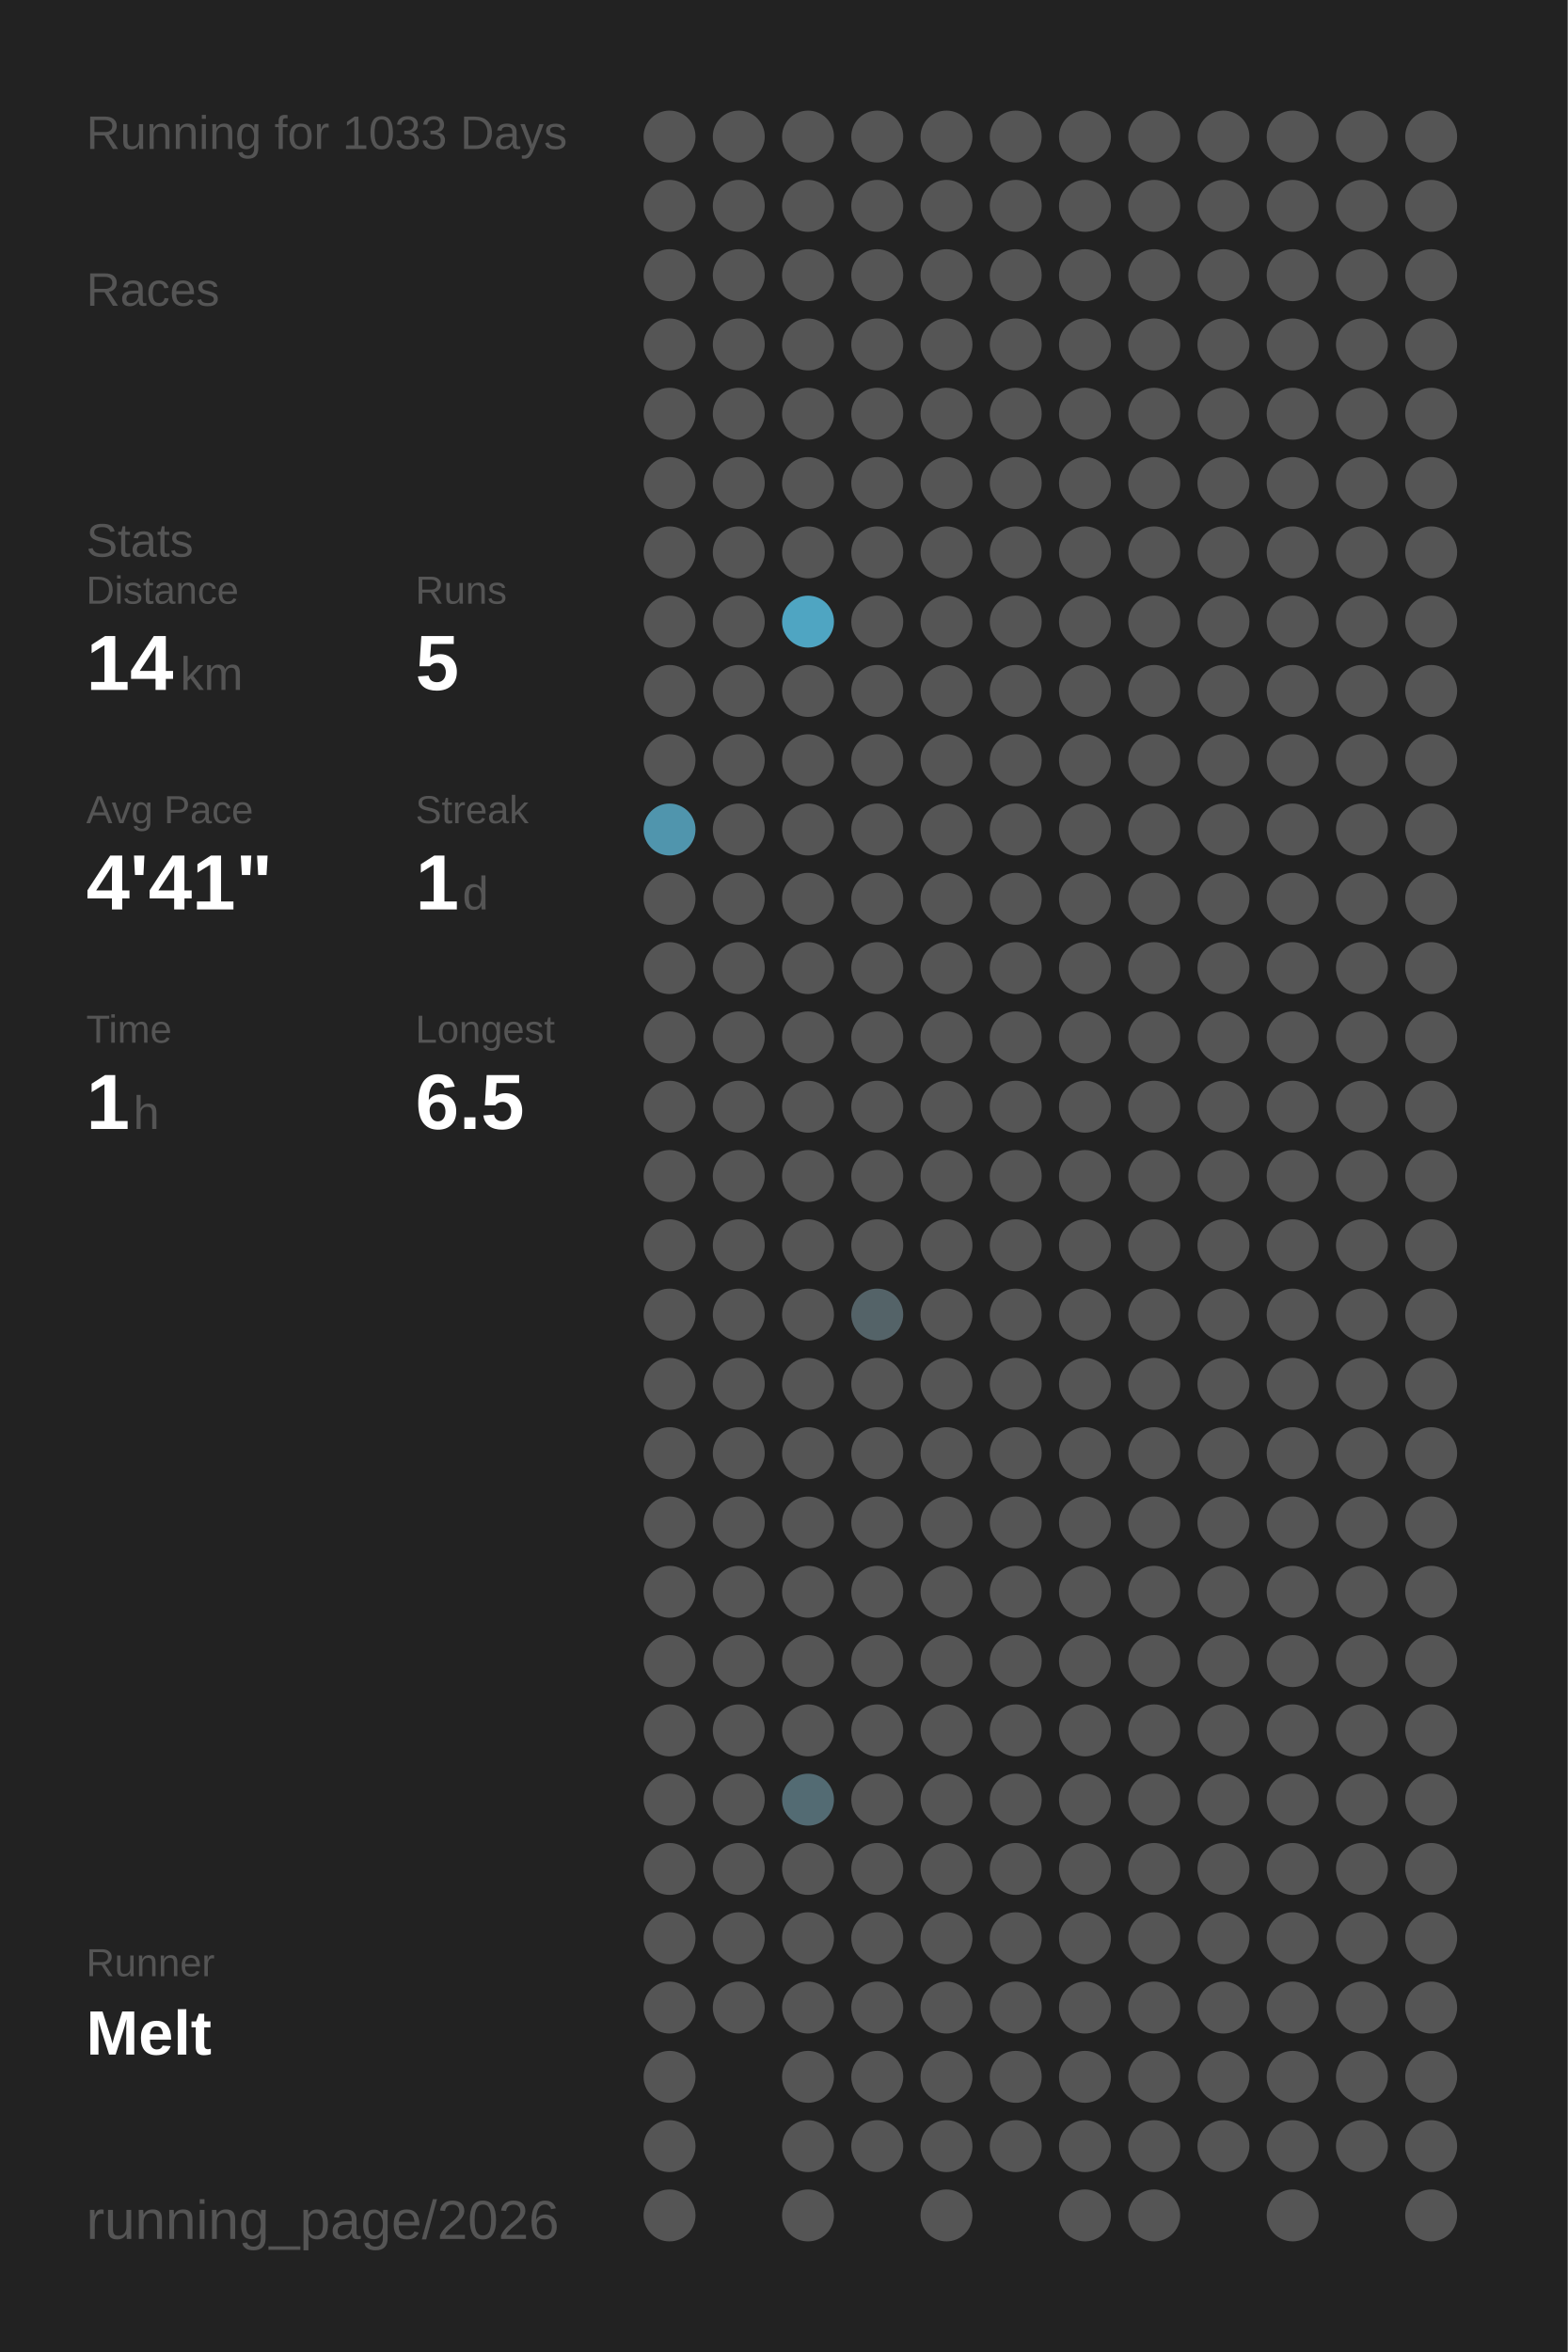
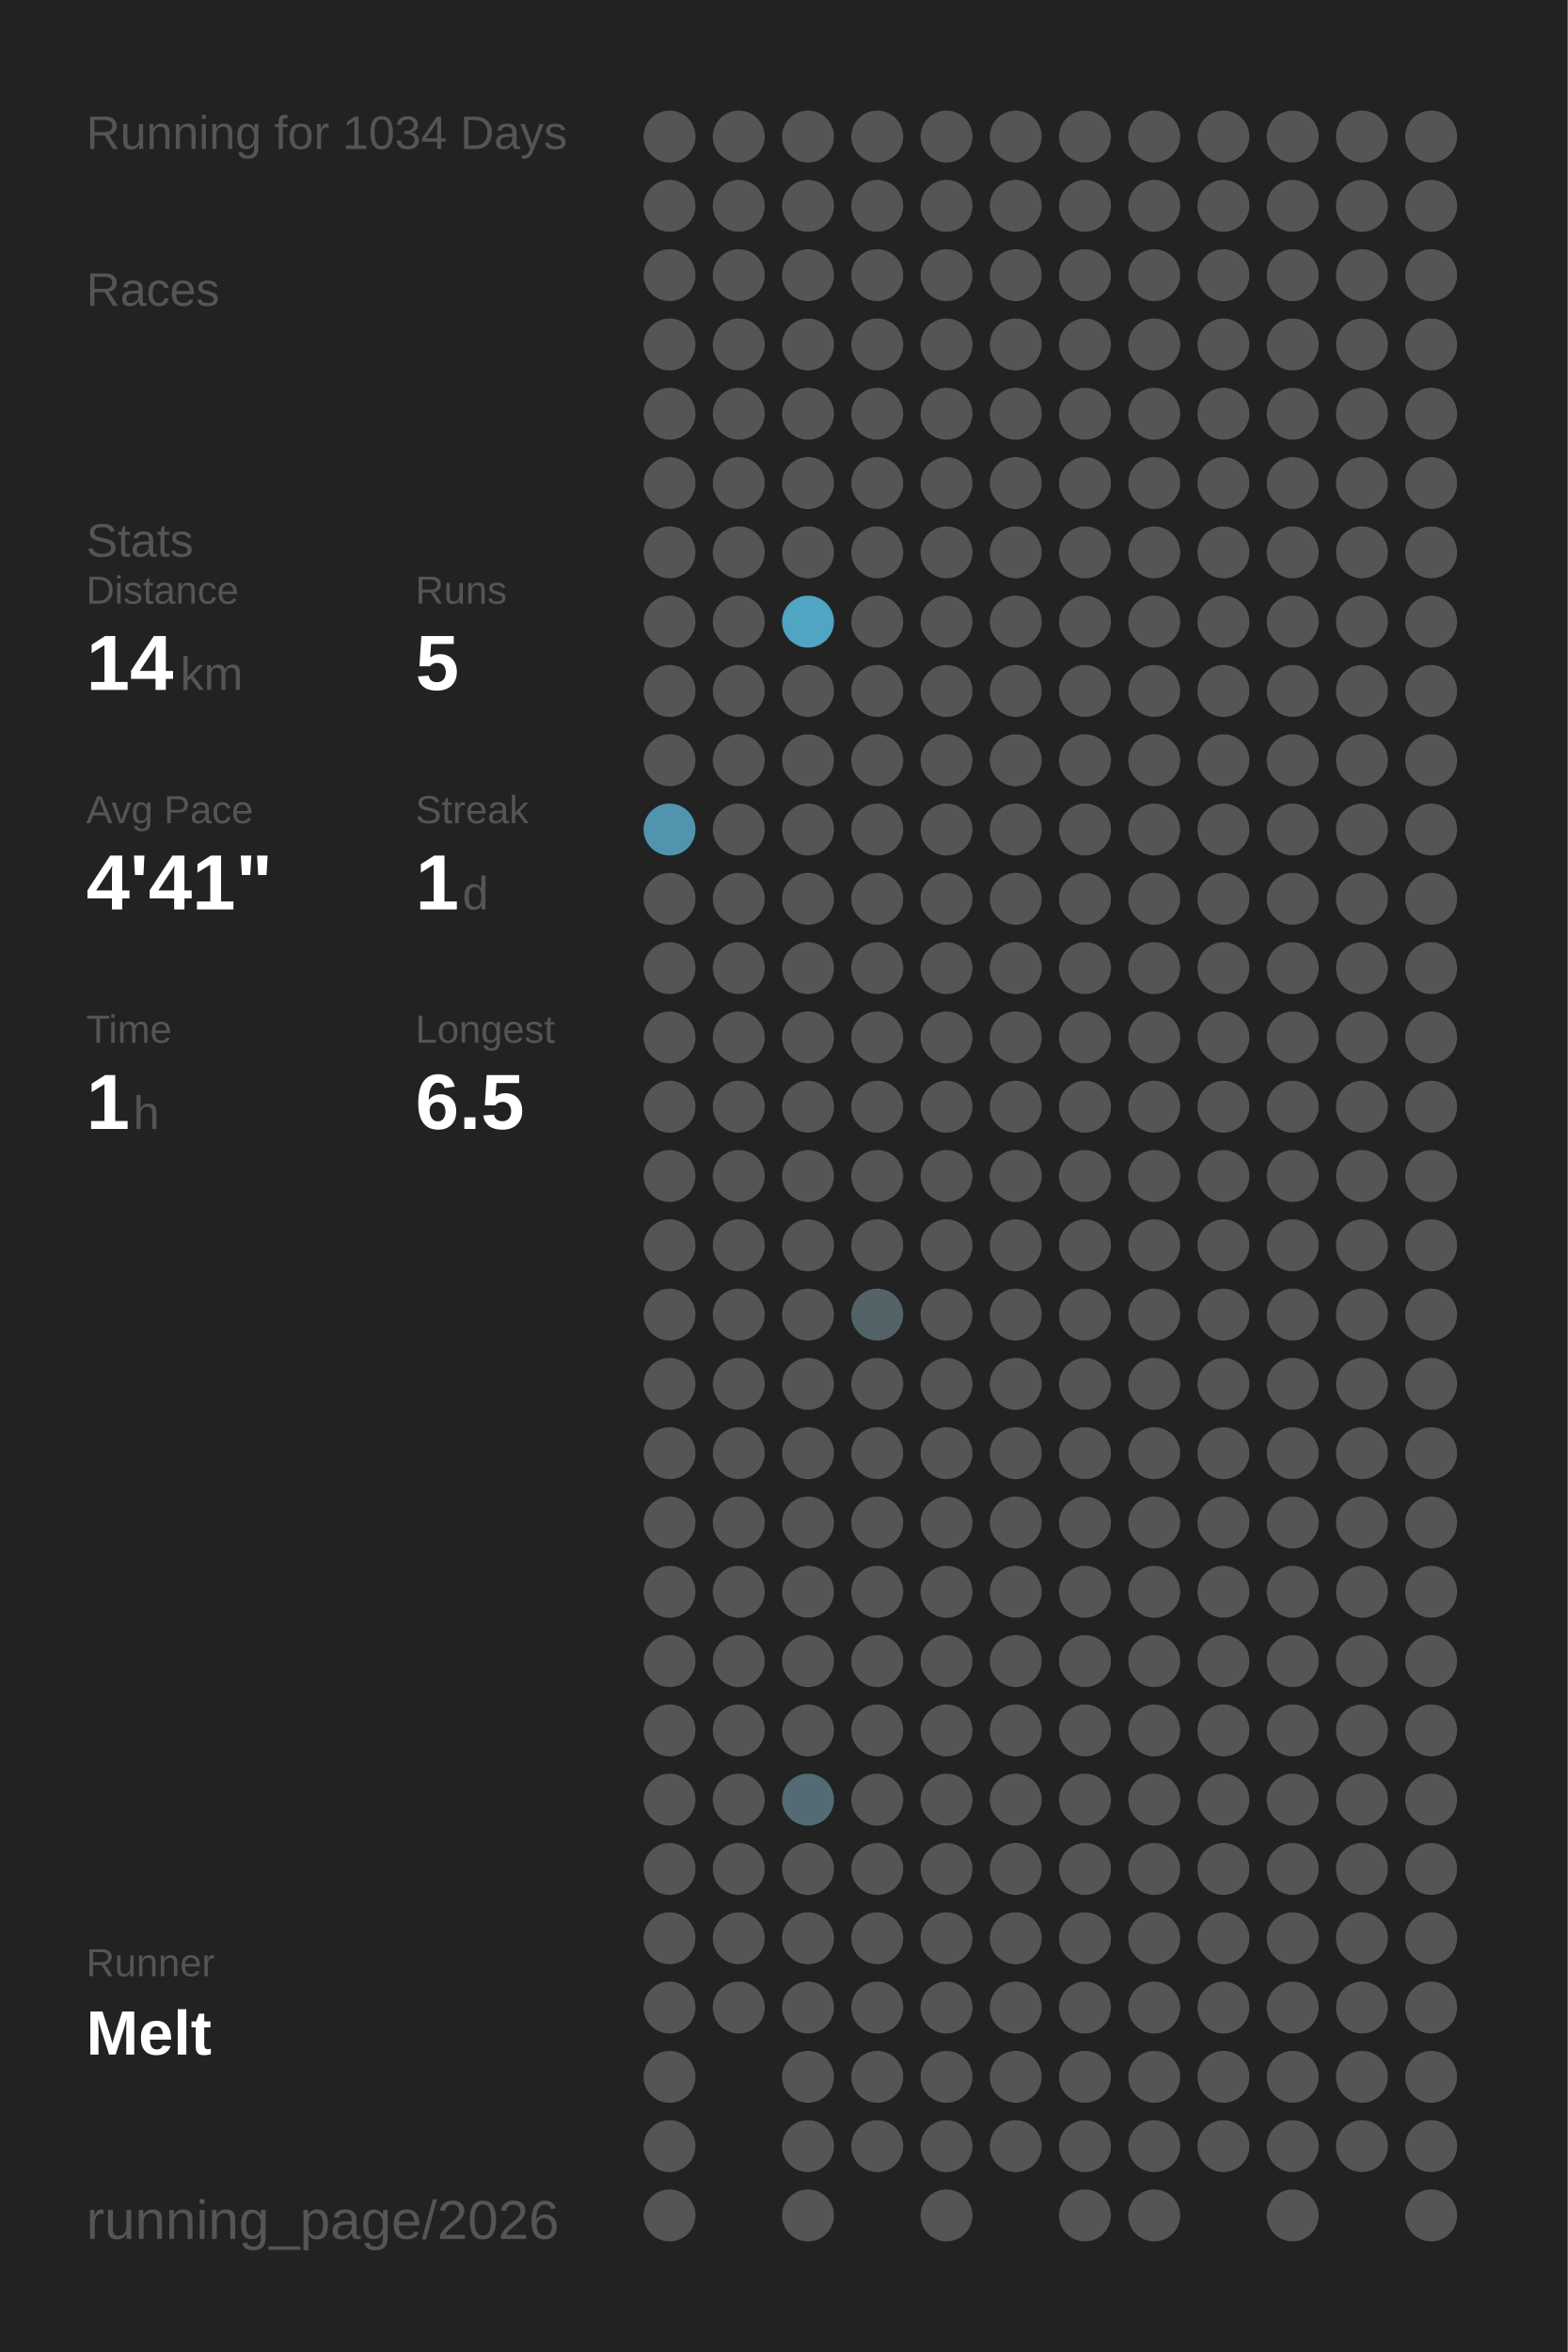
<svg xmlns="http://www.w3.org/2000/svg" baseProfile="full" height="300mm" version="1.1" viewBox="0,0,200,300" width="200mm">
  <defs />
  <rect fill="#222222" height="300" width="200" x="0" y="0" />
-   <text fill="#555555" style="font-size:6px; font-family:Arial;" x="11" y="19">Running for 1033 Days</text>
+   <text fill="#555555" style="font-size:6px; font-family:Arial;" x="11" y="19">Running for 1034 Days</text>
  <text fill="#555555" style="font-size:6px; font-family:Arial;" x="11" y="39">Races</text>
  <text fill="#555555" style="font-size:6px; font-family:Arial;" x="11" y="71">Stats</text>
  <text fill="#555555" style="font-size:5px; font-family:Arial;" x="11" y="77">Distance</text>
  <text fill="#FFFFFF" style="font-size:10px; font-family:Arial; font-weight:bold;" x="11" y="88">14</text>
  <text fill="#555555" style="font-size:6px; font-family:Arial;" x="23" y="88">km</text>
  <text fill="#555555" style="font-size:5px; font-family:Arial;" x="53" y="77">Runs</text>
  <text fill="#FFFFFF" style="font-size:10px; font-family:Arial; font-weight:bold;" x="53" y="88">5</text>
  <text fill="#555555" style="font-size:5px; font-family:Arial;" x="11" y="105">Avg Pace</text>
  <text fill="#FFFFFF" style="font-size:10px; font-family:Arial; font-weight:bold;" x="11" y="116">4'41"</text>
  <text fill="#555555" style="font-size:5px; font-family:Arial;" x="53" y="105">Streak</text>
  <text fill="#FFFFFF" style="font-size:10px; font-family:Arial; font-weight:bold;" x="53" y="116">1</text>
  <text fill="#555555" style="font-size:6px; font-family:Arial;" x="59" y="116">d</text>
  <text fill="#555555" style="font-size:5px; font-family:Arial;" x="11" y="133">Time</text>
  <text fill="#FFFFFF" style="font-size:10px; font-family:Arial; font-weight:bold;" x="11" y="144">1</text>
  <text fill="#555555" style="font-size:6px; font-family:Arial;" x="17" y="144">h</text>
  <text fill="#555555" style="font-size:5px; font-family:Arial;" x="53" y="133">Longest</text>
  <text fill="#FFFFFF" style="font-size:10px; font-family:Arial; font-weight:bold;" x="53" y="144">6.5</text>
  <text fill="#555555" style="font-size:5px; font-family:Arial;" x="11" y="252.065">Runner</text>
  <text fill="#FFFFFF" style="font-size:8px; font-family:Arial; font-weight:bold;" x="11" y="262.065">Melt</text>
  <text fill="#555555" style="font-size:7px; font-family:Arial;" x="11" y="285.581">running_page/2026</text>
  <circle cx="85.417" cy="17.419" fill="#555555" r="3.312" />
  <circle cx="85.417" cy="26.258" fill="#555555" r="3.312" />
  <circle cx="85.417" cy="35.097" fill="#555555" r="3.312" />
  <circle cx="85.417" cy="43.935" fill="#555555" r="3.312" />
  <circle cx="85.417" cy="52.774" fill="#555555" r="3.312" />
  <circle cx="85.417" cy="61.613" fill="#555555" r="3.312" />
  <circle cx="85.417" cy="70.452" fill="#555555" r="3.312" />
  <circle cx="85.417" cy="79.29" fill="#555555" r="3.312" />
  <circle cx="85.417" cy="88.129" fill="#555555" r="3.312" />
  <circle cx="85.417" cy="96.968" fill="#555555" r="3.312" />
  <circle cx="85.417" cy="105.806" fill="#5095ad" r="3.312" />
  <circle cx="85.417" cy="114.645" fill="#555555" r="3.312" />
  <circle cx="85.417" cy="123.484" fill="#555555" r="3.312" />
  <circle cx="85.417" cy="132.323" fill="#555555" r="3.312" />
  <circle cx="85.417" cy="141.161" fill="#555555" r="3.312" />
  <circle cx="85.417" cy="150" fill="#555555" r="3.312" />
  <circle cx="85.417" cy="158.839" fill="#555555" r="3.312" />
  <circle cx="85.417" cy="167.677" fill="#555555" r="3.312" />
  <circle cx="85.417" cy="176.516" fill="#555555" r="3.312" />
  <circle cx="85.417" cy="185.355" fill="#555555" r="3.312" />
  <circle cx="85.417" cy="194.194" fill="#555555" r="3.312" />
  <circle cx="85.417" cy="203.032" fill="#555555" r="3.312" />
  <circle cx="85.417" cy="211.871" fill="#555555" r="3.312" />
  <circle cx="85.417" cy="220.71" fill="#555555" r="3.312" />
  <circle cx="85.417" cy="229.548" fill="#555555" r="3.312" />
  <circle cx="85.417" cy="238.387" fill="#555555" r="3.312" />
  <circle cx="85.417" cy="247.226" fill="#555555" r="3.312" />
  <circle cx="85.417" cy="256.065" fill="#555555" r="3.312" />
  <circle cx="85.417" cy="264.903" fill="#555555" r="3.312" />
  <circle cx="85.417" cy="273.742" fill="#555555" r="3.312" />
  <circle cx="85.417" cy="282.581" fill="#555555" r="3.312" />
  <circle cx="94.25" cy="17.419" fill="#555555" r="3.312" />
  <circle cx="94.25" cy="26.258" fill="#555555" r="3.312" />
  <circle cx="94.25" cy="35.097" fill="#555555" r="3.312" />
  <circle cx="94.25" cy="43.935" fill="#555555" r="3.312" />
  <circle cx="94.25" cy="52.774" fill="#555555" r="3.312" />
  <circle cx="94.25" cy="61.613" fill="#555555" r="3.312" />
  <circle cx="94.25" cy="70.452" fill="#555555" r="3.312" />
  <circle cx="94.25" cy="79.29" fill="#555555" r="3.312" />
  <circle cx="94.25" cy="88.129" fill="#555555" r="3.312" />
  <circle cx="94.25" cy="96.968" fill="#555555" r="3.312" />
  <circle cx="94.25" cy="105.806" fill="#555555" r="3.312" />
  <circle cx="94.25" cy="114.645" fill="#555555" r="3.312" />
  <circle cx="94.25" cy="123.484" fill="#555555" r="3.312" />
  <circle cx="94.25" cy="132.323" fill="#555555" r="3.312" />
  <circle cx="94.25" cy="141.161" fill="#555555" r="3.312" />
  <circle cx="94.25" cy="150" fill="#555555" r="3.312" />
  <circle cx="94.25" cy="158.839" fill="#555555" r="3.312" />
  <circle cx="94.25" cy="167.677" fill="#555555" r="3.312" />
  <circle cx="94.25" cy="176.516" fill="#555555" r="3.312" />
  <circle cx="94.25" cy="185.355" fill="#555555" r="3.312" />
  <circle cx="94.25" cy="194.194" fill="#555555" r="3.312" />
  <circle cx="94.25" cy="203.032" fill="#555555" r="3.312" />
  <circle cx="94.25" cy="211.871" fill="#555555" r="3.312" />
  <circle cx="94.25" cy="220.71" fill="#555555" r="3.312" />
  <circle cx="94.25" cy="229.548" fill="#555555" r="3.312" />
  <circle cx="94.25" cy="238.387" fill="#555555" r="3.312" />
  <circle cx="94.25" cy="247.226" fill="#555555" r="3.312" />
  <circle cx="94.25" cy="256.065" fill="#555555" r="3.312" />
  <circle cx="103.083" cy="17.419" fill="#555555" r="3.312" />
  <circle cx="103.083" cy="26.258" fill="#555555" r="3.312" />
  <circle cx="103.083" cy="35.097" fill="#555555" r="3.312" />
  <circle cx="103.083" cy="43.935" fill="#555555" r="3.312" />
  <circle cx="103.083" cy="52.774" fill="#555555" r="3.312" />
  <circle cx="103.083" cy="61.613" fill="#555555" r="3.312" />
  <circle cx="103.083" cy="70.452" fill="#555555" r="3.312" />
  <circle cx="103.083" cy="79.29" fill="#4fa5c2" r="3.312" />
  <circle cx="103.083" cy="88.129" fill="#555555" r="3.312" />
  <circle cx="103.083" cy="96.968" fill="#555555" r="3.312" />
  <circle cx="103.083" cy="105.806" fill="#555555" r="3.312" />
  <circle cx="103.083" cy="114.645" fill="#555555" r="3.312" />
  <circle cx="103.083" cy="123.484" fill="#555555" r="3.312" />
  <circle cx="103.083" cy="132.323" fill="#555555" r="3.312" />
  <circle cx="103.083" cy="141.161" fill="#555555" r="3.312" />
  <circle cx="103.083" cy="150" fill="#555555" r="3.312" />
  <circle cx="103.083" cy="158.839" fill="#555555" r="3.312" />
  <circle cx="103.083" cy="167.677" fill="#555555" r="3.312" />
  <circle cx="103.083" cy="176.516" fill="#555555" r="3.312" />
  <circle cx="103.083" cy="185.355" fill="#555555" r="3.312" />
  <circle cx="103.083" cy="194.194" fill="#555555" r="3.312" />
  <circle cx="103.083" cy="203.032" fill="#555555" r="3.312" />
  <circle cx="103.083" cy="211.871" fill="#555555" r="3.312" />
  <circle cx="103.083" cy="220.71" fill="#555555" r="3.312" />
  <circle cx="103.083" cy="229.548" fill="#536b73" r="3.312" />
  <circle cx="103.083" cy="238.387" fill="#555555" r="3.312" />
  <circle cx="103.083" cy="247.226" fill="#555555" r="3.312" />
  <circle cx="103.083" cy="256.065" fill="#555555" r="3.312" />
  <circle cx="103.083" cy="264.903" fill="#555555" r="3.312" />
  <circle cx="103.083" cy="273.742" fill="#555555" r="3.312" />
  <circle cx="103.083" cy="282.581" fill="#555555" r="3.312" />
  <circle cx="111.917" cy="17.419" fill="#555555" r="3.312" />
  <circle cx="111.917" cy="26.258" fill="#555555" r="3.312" />
  <circle cx="111.917" cy="35.097" fill="#555555" r="3.312" />
  <circle cx="111.917" cy="43.935" fill="#555555" r="3.312" />
  <circle cx="111.917" cy="52.774" fill="#555555" r="3.312" />
  <circle cx="111.917" cy="61.613" fill="#555555" r="3.312" />
  <circle cx="111.917" cy="70.452" fill="#555555" r="3.312" />
  <circle cx="111.917" cy="79.29" fill="#555555" r="3.312" />
  <circle cx="111.917" cy="88.129" fill="#555555" r="3.312" />
  <circle cx="111.917" cy="96.968" fill="#555555" r="3.312" />
  <circle cx="111.917" cy="105.806" fill="#555555" r="3.312" />
  <circle cx="111.917" cy="114.645" fill="#555555" r="3.312" />
  <circle cx="111.917" cy="123.484" fill="#555555" r="3.312" />
  <circle cx="111.917" cy="132.323" fill="#555555" r="3.312" />
  <circle cx="111.917" cy="141.161" fill="#555555" r="3.312" />
  <circle cx="111.917" cy="150" fill="#555555" r="3.312" />
  <circle cx="111.917" cy="158.839" fill="#555555" r="3.312" />
  <circle cx="111.917" cy="167.677" fill="#546368" r="3.312" />
  <circle cx="111.917" cy="176.516" fill="#555555" r="3.312" />
  <circle cx="111.917" cy="185.355" fill="#555555" r="3.312" />
  <circle cx="111.917" cy="194.194" fill="#555555" r="3.312" />
  <circle cx="111.917" cy="203.032" fill="#555555" r="3.312" />
  <circle cx="111.917" cy="211.871" fill="#555555" r="3.312" />
  <circle cx="111.917" cy="220.71" fill="#555555" r="3.312" />
  <circle cx="111.917" cy="229.548" fill="#555555" r="3.312" />
  <circle cx="111.917" cy="238.387" fill="#555555" r="3.312" />
  <circle cx="111.917" cy="247.226" fill="#555555" r="3.312" />
  <circle cx="111.917" cy="256.065" fill="#555555" r="3.312" />
  <circle cx="111.917" cy="264.903" fill="#555555" r="3.312" />
  <circle cx="111.917" cy="273.742" fill="#555555" r="3.312" />
  <circle cx="120.75" cy="17.419" fill="#555555" r="3.312" />
  <circle cx="120.75" cy="26.258" fill="#555555" r="3.312" />
  <circle cx="120.75" cy="35.097" fill="#555555" r="3.312" />
  <circle cx="120.75" cy="43.935" fill="#555555" r="3.312" />
  <circle cx="120.75" cy="52.774" fill="#555555" r="3.312" />
  <circle cx="120.75" cy="61.613" fill="#555555" r="3.312" />
  <circle cx="120.75" cy="70.452" fill="#555555" r="3.312" />
  <circle cx="120.75" cy="79.29" fill="#555555" r="3.312" />
  <circle cx="120.75" cy="88.129" fill="#555555" r="3.312" />
  <circle cx="120.75" cy="96.968" fill="#555555" r="3.312" />
  <circle cx="120.75" cy="105.806" fill="#555555" r="3.312" />
  <circle cx="120.75" cy="114.645" fill="#555555" r="3.312" />
  <circle cx="120.75" cy="123.484" fill="#555555" r="3.312" />
  <circle cx="120.75" cy="132.323" fill="#555555" r="3.312" />
  <circle cx="120.75" cy="141.161" fill="#555555" r="3.312" />
  <circle cx="120.75" cy="150" fill="#555555" r="3.312" />
  <circle cx="120.75" cy="158.839" fill="#555555" r="3.312" />
  <circle cx="120.75" cy="167.677" fill="#555555" r="3.312" />
  <circle cx="120.75" cy="176.516" fill="#555555" r="3.312" />
  <circle cx="120.75" cy="185.355" fill="#555555" r="3.312" />
  <circle cx="120.75" cy="194.194" fill="#555555" r="3.312" />
  <circle cx="120.75" cy="203.032" fill="#555555" r="3.312" />
  <circle cx="120.75" cy="211.871" fill="#555555" r="3.312" />
  <circle cx="120.75" cy="220.71" fill="#555555" r="3.312" />
  <circle cx="120.75" cy="229.548" fill="#555555" r="3.312" />
  <circle cx="120.75" cy="238.387" fill="#555555" r="3.312" />
  <circle cx="120.75" cy="247.226" fill="#555555" r="3.312" />
  <circle cx="120.75" cy="256.065" fill="#555555" r="3.312" />
  <circle cx="120.75" cy="264.903" fill="#555555" r="3.312" />
  <circle cx="120.75" cy="273.742" fill="#555555" r="3.312" />
  <circle cx="120.75" cy="282.581" fill="#555555" r="3.312" />
  <circle cx="129.583" cy="17.419" fill="#555555" r="3.312" />
  <circle cx="129.583" cy="26.258" fill="#555555" r="3.312" />
  <circle cx="129.583" cy="35.097" fill="#555555" r="3.312" />
  <circle cx="129.583" cy="43.935" fill="#555555" r="3.312" />
  <circle cx="129.583" cy="52.774" fill="#555555" r="3.312" />
  <circle cx="129.583" cy="61.613" fill="#555555" r="3.312" />
  <circle cx="129.583" cy="70.452" fill="#555555" r="3.312" />
  <circle cx="129.583" cy="79.29" fill="#555555" r="3.312" />
  <circle cx="129.583" cy="88.129" fill="#555555" r="3.312" />
  <circle cx="129.583" cy="96.968" fill="#555555" r="3.312" />
  <circle cx="129.583" cy="105.806" fill="#555555" r="3.312" />
  <circle cx="129.583" cy="114.645" fill="#555555" r="3.312" />
  <circle cx="129.583" cy="123.484" fill="#555555" r="3.312" />
  <circle cx="129.583" cy="132.323" fill="#555555" r="3.312" />
  <circle cx="129.583" cy="141.161" fill="#555555" r="3.312" />
  <circle cx="129.583" cy="150" fill="#555555" r="3.312" />
  <circle cx="129.583" cy="158.839" fill="#555555" r="3.312" />
  <circle cx="129.583" cy="167.677" fill="#555555" r="3.312" />
  <circle cx="129.583" cy="176.516" fill="#555555" r="3.312" />
  <circle cx="129.583" cy="185.355" fill="#555555" r="3.312" />
  <circle cx="129.583" cy="194.194" fill="#555555" r="3.312" />
  <circle cx="129.583" cy="203.032" fill="#555555" r="3.312" />
  <circle cx="129.583" cy="211.871" fill="#555555" r="3.312" />
  <circle cx="129.583" cy="220.71" fill="#555555" r="3.312" />
  <circle cx="129.583" cy="229.548" fill="#555555" r="3.312" />
  <circle cx="129.583" cy="238.387" fill="#555555" r="3.312" />
  <circle cx="129.583" cy="247.226" fill="#555555" r="3.312" />
  <circle cx="129.583" cy="256.065" fill="#555555" r="3.312" />
  <circle cx="129.583" cy="264.903" fill="#555555" r="3.312" />
  <circle cx="129.583" cy="273.742" fill="#555555" r="3.312" />
  <circle cx="138.417" cy="17.419" fill="#555555" r="3.312" />
  <circle cx="138.417" cy="26.258" fill="#555555" r="3.312" />
  <circle cx="138.417" cy="35.097" fill="#555555" r="3.312" />
  <circle cx="138.417" cy="43.935" fill="#555555" r="3.312" />
  <circle cx="138.417" cy="52.774" fill="#555555" r="3.312" />
  <circle cx="138.417" cy="61.613" fill="#555555" r="3.312" />
  <circle cx="138.417" cy="70.452" fill="#555555" r="3.312" />
  <circle cx="138.417" cy="79.29" fill="#555555" r="3.312" />
  <circle cx="138.417" cy="88.129" fill="#555555" r="3.312" />
  <circle cx="138.417" cy="96.968" fill="#555555" r="3.312" />
  <circle cx="138.417" cy="105.806" fill="#555555" r="3.312" />
  <circle cx="138.417" cy="114.645" fill="#555555" r="3.312" />
  <circle cx="138.417" cy="123.484" fill="#555555" r="3.312" />
  <circle cx="138.417" cy="132.323" fill="#555555" r="3.312" />
  <circle cx="138.417" cy="141.161" fill="#555555" r="3.312" />
  <circle cx="138.417" cy="150" fill="#555555" r="3.312" />
  <circle cx="138.417" cy="158.839" fill="#555555" r="3.312" />
  <circle cx="138.417" cy="167.677" fill="#555555" r="3.312" />
  <circle cx="138.417" cy="176.516" fill="#555555" r="3.312" />
  <circle cx="138.417" cy="185.355" fill="#555555" r="3.312" />
  <circle cx="138.417" cy="194.194" fill="#555555" r="3.312" />
  <circle cx="138.417" cy="203.032" fill="#555555" r="3.312" />
  <circle cx="138.417" cy="211.871" fill="#555555" r="3.312" />
  <circle cx="138.417" cy="220.71" fill="#555555" r="3.312" />
  <circle cx="138.417" cy="229.548" fill="#555555" r="3.312" />
  <circle cx="138.417" cy="238.387" fill="#555555" r="3.312" />
  <circle cx="138.417" cy="247.226" fill="#555555" r="3.312" />
  <circle cx="138.417" cy="256.065" fill="#555555" r="3.312" />
  <circle cx="138.417" cy="264.903" fill="#555555" r="3.312" />
  <circle cx="138.417" cy="273.742" fill="#555555" r="3.312" />
  <circle cx="138.417" cy="282.581" fill="#555555" r="3.312" />
  <circle cx="147.25" cy="17.419" fill="#555555" r="3.312" />
  <circle cx="147.25" cy="26.258" fill="#555555" r="3.312" />
  <circle cx="147.25" cy="35.097" fill="#555555" r="3.312" />
  <circle cx="147.25" cy="43.935" fill="#555555" r="3.312" />
  <circle cx="147.25" cy="52.774" fill="#555555" r="3.312" />
  <circle cx="147.25" cy="61.613" fill="#555555" r="3.312" />
  <circle cx="147.25" cy="70.452" fill="#555555" r="3.312" />
  <circle cx="147.25" cy="79.29" fill="#555555" r="3.312" />
  <circle cx="147.25" cy="88.129" fill="#555555" r="3.312" />
  <circle cx="147.25" cy="96.968" fill="#555555" r="3.312" />
  <circle cx="147.25" cy="105.806" fill="#555555" r="3.312" />
  <circle cx="147.25" cy="114.645" fill="#555555" r="3.312" />
  <circle cx="147.25" cy="123.484" fill="#555555" r="3.312" />
  <circle cx="147.25" cy="132.323" fill="#555555" r="3.312" />
  <circle cx="147.25" cy="141.161" fill="#555555" r="3.312" />
  <circle cx="147.25" cy="150" fill="#555555" r="3.312" />
  <circle cx="147.25" cy="158.839" fill="#555555" r="3.312" />
  <circle cx="147.25" cy="167.677" fill="#555555" r="3.312" />
  <circle cx="147.25" cy="176.516" fill="#555555" r="3.312" />
  <circle cx="147.25" cy="185.355" fill="#555555" r="3.312" />
  <circle cx="147.25" cy="194.194" fill="#555555" r="3.312" />
  <circle cx="147.25" cy="203.032" fill="#555555" r="3.312" />
  <circle cx="147.25" cy="211.871" fill="#555555" r="3.312" />
  <circle cx="147.25" cy="220.71" fill="#555555" r="3.312" />
  <circle cx="147.25" cy="229.548" fill="#555555" r="3.312" />
  <circle cx="147.25" cy="238.387" fill="#555555" r="3.312" />
  <circle cx="147.25" cy="247.226" fill="#555555" r="3.312" />
  <circle cx="147.25" cy="256.065" fill="#555555" r="3.312" />
  <circle cx="147.25" cy="264.903" fill="#555555" r="3.312" />
  <circle cx="147.25" cy="273.742" fill="#555555" r="3.312" />
  <circle cx="147.25" cy="282.581" fill="#555555" r="3.312" />
  <circle cx="156.083" cy="17.419" fill="#555555" r="3.312" />
  <circle cx="156.083" cy="26.258" fill="#555555" r="3.312" />
  <circle cx="156.083" cy="35.097" fill="#555555" r="3.312" />
  <circle cx="156.083" cy="43.935" fill="#555555" r="3.312" />
  <circle cx="156.083" cy="52.774" fill="#555555" r="3.312" />
  <circle cx="156.083" cy="61.613" fill="#555555" r="3.312" />
  <circle cx="156.083" cy="70.452" fill="#555555" r="3.312" />
  <circle cx="156.083" cy="79.29" fill="#555555" r="3.312" />
  <circle cx="156.083" cy="88.129" fill="#555555" r="3.312" />
  <circle cx="156.083" cy="96.968" fill="#555555" r="3.312" />
  <circle cx="156.083" cy="105.806" fill="#555555" r="3.312" />
  <circle cx="156.083" cy="114.645" fill="#555555" r="3.312" />
  <circle cx="156.083" cy="123.484" fill="#555555" r="3.312" />
  <circle cx="156.083" cy="132.323" fill="#555555" r="3.312" />
  <circle cx="156.083" cy="141.161" fill="#555555" r="3.312" />
  <circle cx="156.083" cy="150" fill="#555555" r="3.312" />
  <circle cx="156.083" cy="158.839" fill="#555555" r="3.312" />
  <circle cx="156.083" cy="167.677" fill="#555555" r="3.312" />
  <circle cx="156.083" cy="176.516" fill="#555555" r="3.312" />
  <circle cx="156.083" cy="185.355" fill="#555555" r="3.312" />
  <circle cx="156.083" cy="194.194" fill="#555555" r="3.312" />
  <circle cx="156.083" cy="203.032" fill="#555555" r="3.312" />
  <circle cx="156.083" cy="211.871" fill="#555555" r="3.312" />
  <circle cx="156.083" cy="220.71" fill="#555555" r="3.312" />
  <circle cx="156.083" cy="229.548" fill="#555555" r="3.312" />
  <circle cx="156.083" cy="238.387" fill="#555555" r="3.312" />
  <circle cx="156.083" cy="247.226" fill="#555555" r="3.312" />
  <circle cx="156.083" cy="256.065" fill="#555555" r="3.312" />
  <circle cx="156.083" cy="264.903" fill="#555555" r="3.312" />
  <circle cx="156.083" cy="273.742" fill="#555555" r="3.312" />
  <circle cx="164.917" cy="17.419" fill="#555555" r="3.312" />
  <circle cx="164.917" cy="26.258" fill="#555555" r="3.312" />
  <circle cx="164.917" cy="35.097" fill="#555555" r="3.312" />
  <circle cx="164.917" cy="43.935" fill="#555555" r="3.312" />
  <circle cx="164.917" cy="52.774" fill="#555555" r="3.312" />
  <circle cx="164.917" cy="61.613" fill="#555555" r="3.312" />
  <circle cx="164.917" cy="70.452" fill="#555555" r="3.312" />
  <circle cx="164.917" cy="79.29" fill="#555555" r="3.312" />
  <circle cx="164.917" cy="88.129" fill="#555555" r="3.312" />
  <circle cx="164.917" cy="96.968" fill="#555555" r="3.312" />
  <circle cx="164.917" cy="105.806" fill="#555555" r="3.312" />
  <circle cx="164.917" cy="114.645" fill="#555555" r="3.312" />
  <circle cx="164.917" cy="123.484" fill="#555555" r="3.312" />
  <circle cx="164.917" cy="132.323" fill="#555555" r="3.312" />
  <circle cx="164.917" cy="141.161" fill="#555555" r="3.312" />
  <circle cx="164.917" cy="150" fill="#555555" r="3.312" />
  <circle cx="164.917" cy="158.839" fill="#555555" r="3.312" />
  <circle cx="164.917" cy="167.677" fill="#555555" r="3.312" />
  <circle cx="164.917" cy="176.516" fill="#555555" r="3.312" />
  <circle cx="164.917" cy="185.355" fill="#555555" r="3.312" />
  <circle cx="164.917" cy="194.194" fill="#555555" r="3.312" />
  <circle cx="164.917" cy="203.032" fill="#555555" r="3.312" />
  <circle cx="164.917" cy="211.871" fill="#555555" r="3.312" />
  <circle cx="164.917" cy="220.71" fill="#555555" r="3.312" />
  <circle cx="164.917" cy="229.548" fill="#555555" r="3.312" />
  <circle cx="164.917" cy="238.387" fill="#555555" r="3.312" />
  <circle cx="164.917" cy="247.226" fill="#555555" r="3.312" />
  <circle cx="164.917" cy="256.065" fill="#555555" r="3.312" />
  <circle cx="164.917" cy="264.903" fill="#555555" r="3.312" />
  <circle cx="164.917" cy="273.742" fill="#555555" r="3.312" />
  <circle cx="164.917" cy="282.581" fill="#555555" r="3.312" />
  <circle cx="173.75" cy="17.419" fill="#555555" r="3.312" />
  <circle cx="173.75" cy="26.258" fill="#555555" r="3.312" />
  <circle cx="173.75" cy="35.097" fill="#555555" r="3.312" />
  <circle cx="173.75" cy="43.935" fill="#555555" r="3.312" />
  <circle cx="173.75" cy="52.774" fill="#555555" r="3.312" />
  <circle cx="173.75" cy="61.613" fill="#555555" r="3.312" />
  <circle cx="173.75" cy="70.452" fill="#555555" r="3.312" />
  <circle cx="173.75" cy="79.29" fill="#555555" r="3.312" />
  <circle cx="173.75" cy="88.129" fill="#555555" r="3.312" />
  <circle cx="173.75" cy="96.968" fill="#555555" r="3.312" />
  <circle cx="173.75" cy="105.806" fill="#555555" r="3.312" />
  <circle cx="173.75" cy="114.645" fill="#555555" r="3.312" />
  <circle cx="173.75" cy="123.484" fill="#555555" r="3.312" />
  <circle cx="173.75" cy="132.323" fill="#555555" r="3.312" />
  <circle cx="173.75" cy="141.161" fill="#555555" r="3.312" />
  <circle cx="173.75" cy="150" fill="#555555" r="3.312" />
  <circle cx="173.75" cy="158.839" fill="#555555" r="3.312" />
  <circle cx="173.75" cy="167.677" fill="#555555" r="3.312" />
  <circle cx="173.75" cy="176.516" fill="#555555" r="3.312" />
  <circle cx="173.75" cy="185.355" fill="#555555" r="3.312" />
  <circle cx="173.75" cy="194.194" fill="#555555" r="3.312" />
  <circle cx="173.75" cy="203.032" fill="#555555" r="3.312" />
  <circle cx="173.75" cy="211.871" fill="#555555" r="3.312" />
  <circle cx="173.75" cy="220.71" fill="#555555" r="3.312" />
  <circle cx="173.75" cy="229.548" fill="#555555" r="3.312" />
  <circle cx="173.75" cy="238.387" fill="#555555" r="3.312" />
  <circle cx="173.75" cy="247.226" fill="#555555" r="3.312" />
  <circle cx="173.75" cy="256.065" fill="#555555" r="3.312" />
  <circle cx="173.75" cy="264.903" fill="#555555" r="3.312" />
  <circle cx="173.75" cy="273.742" fill="#555555" r="3.312" />
  <circle cx="182.583" cy="17.419" fill="#555555" r="3.312" />
  <circle cx="182.583" cy="26.258" fill="#555555" r="3.312" />
  <circle cx="182.583" cy="35.097" fill="#555555" r="3.312" />
  <circle cx="182.583" cy="43.935" fill="#555555" r="3.312" />
  <circle cx="182.583" cy="52.774" fill="#555555" r="3.312" />
  <circle cx="182.583" cy="61.613" fill="#555555" r="3.312" />
  <circle cx="182.583" cy="70.452" fill="#555555" r="3.312" />
  <circle cx="182.583" cy="79.29" fill="#555555" r="3.312" />
  <circle cx="182.583" cy="88.129" fill="#555555" r="3.312" />
  <circle cx="182.583" cy="96.968" fill="#555555" r="3.312" />
  <circle cx="182.583" cy="105.806" fill="#555555" r="3.312" />
  <circle cx="182.583" cy="114.645" fill="#555555" r="3.312" />
  <circle cx="182.583" cy="123.484" fill="#555555" r="3.312" />
  <circle cx="182.583" cy="132.323" fill="#555555" r="3.312" />
  <circle cx="182.583" cy="141.161" fill="#555555" r="3.312" />
  <circle cx="182.583" cy="150" fill="#555555" r="3.312" />
  <circle cx="182.583" cy="158.839" fill="#555555" r="3.312" />
  <circle cx="182.583" cy="167.677" fill="#555555" r="3.312" />
  <circle cx="182.583" cy="176.516" fill="#555555" r="3.312" />
  <circle cx="182.583" cy="185.355" fill="#555555" r="3.312" />
  <circle cx="182.583" cy="194.194" fill="#555555" r="3.312" />
  <circle cx="182.583" cy="203.032" fill="#555555" r="3.312" />
  <circle cx="182.583" cy="211.871" fill="#555555" r="3.312" />
  <circle cx="182.583" cy="220.71" fill="#555555" r="3.312" />
  <circle cx="182.583" cy="229.548" fill="#555555" r="3.312" />
  <circle cx="182.583" cy="238.387" fill="#555555" r="3.312" />
  <circle cx="182.583" cy="247.226" fill="#555555" r="3.312" />
  <circle cx="182.583" cy="256.065" fill="#555555" r="3.312" />
  <circle cx="182.583" cy="264.903" fill="#555555" r="3.312" />
  <circle cx="182.583" cy="273.742" fill="#555555" r="3.312" />
  <circle cx="182.583" cy="282.581" fill="#555555" r="3.312" />
</svg>
